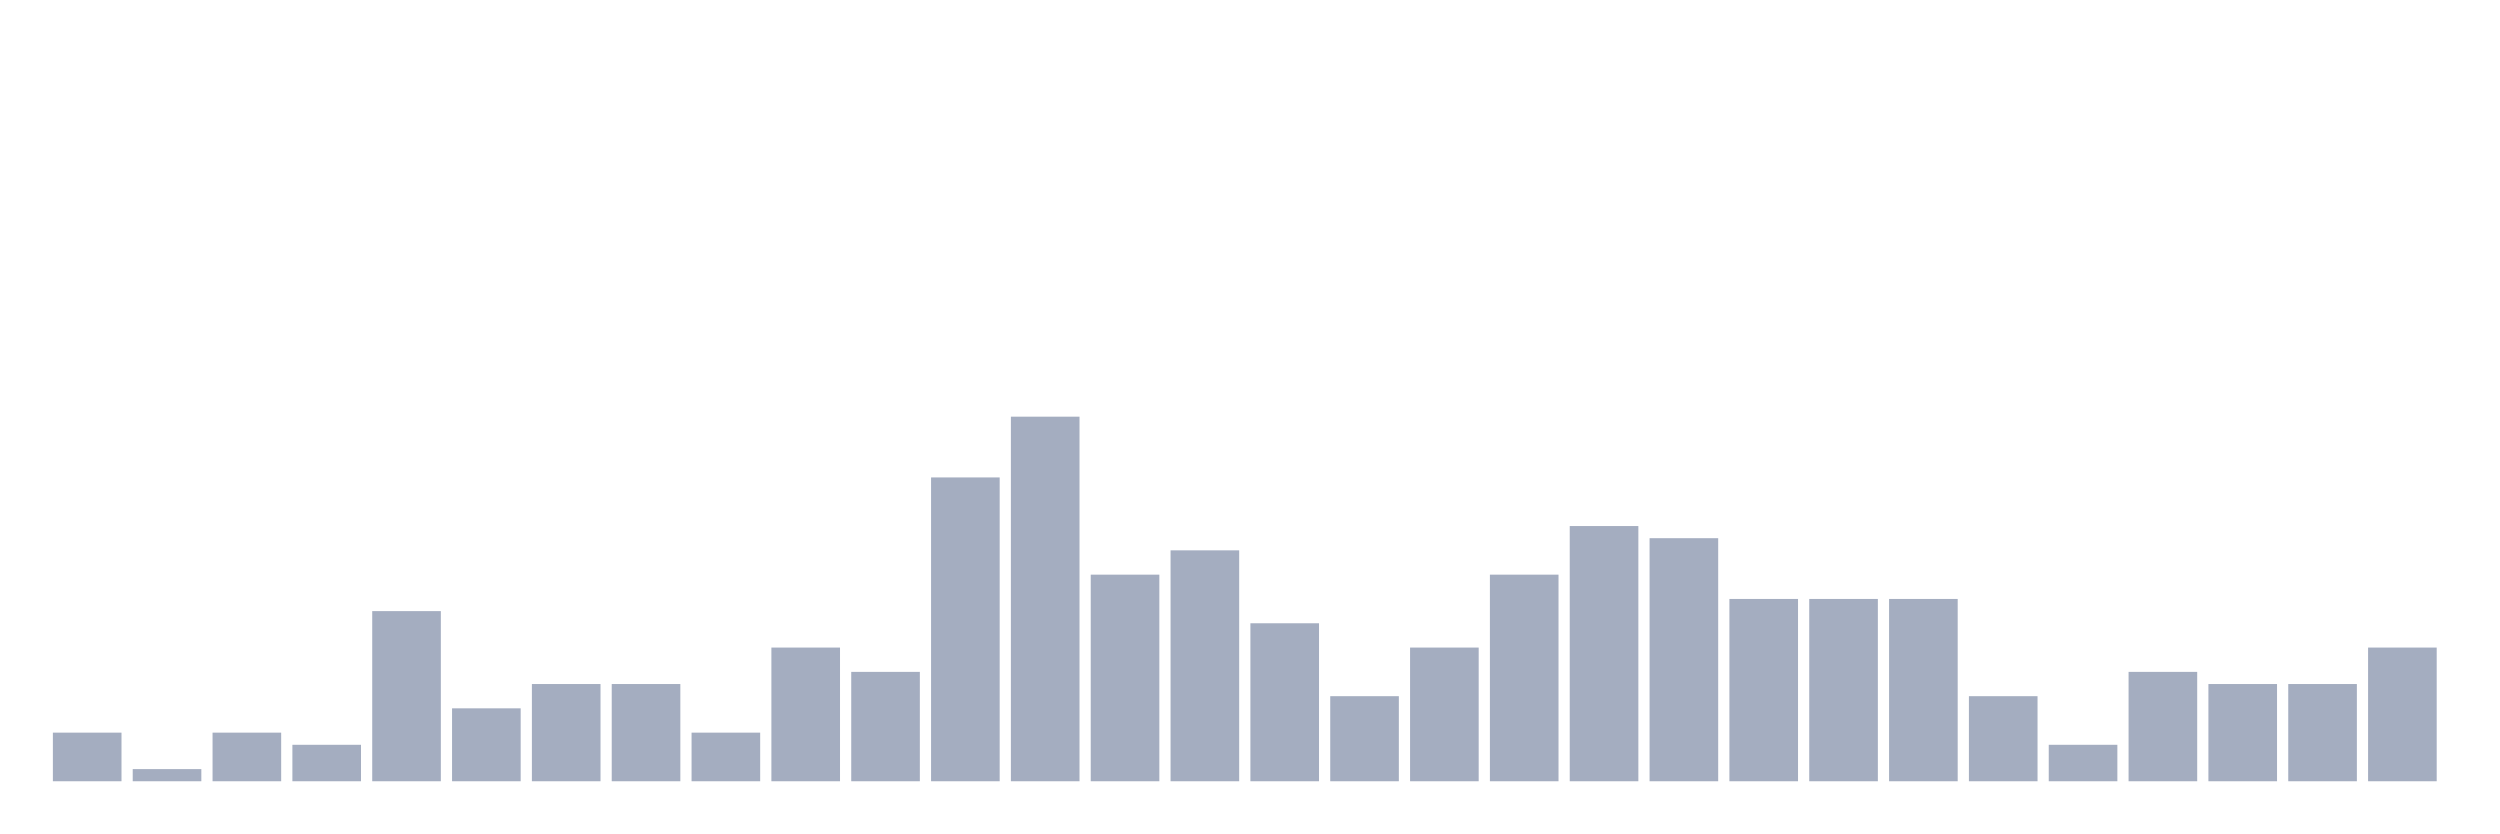
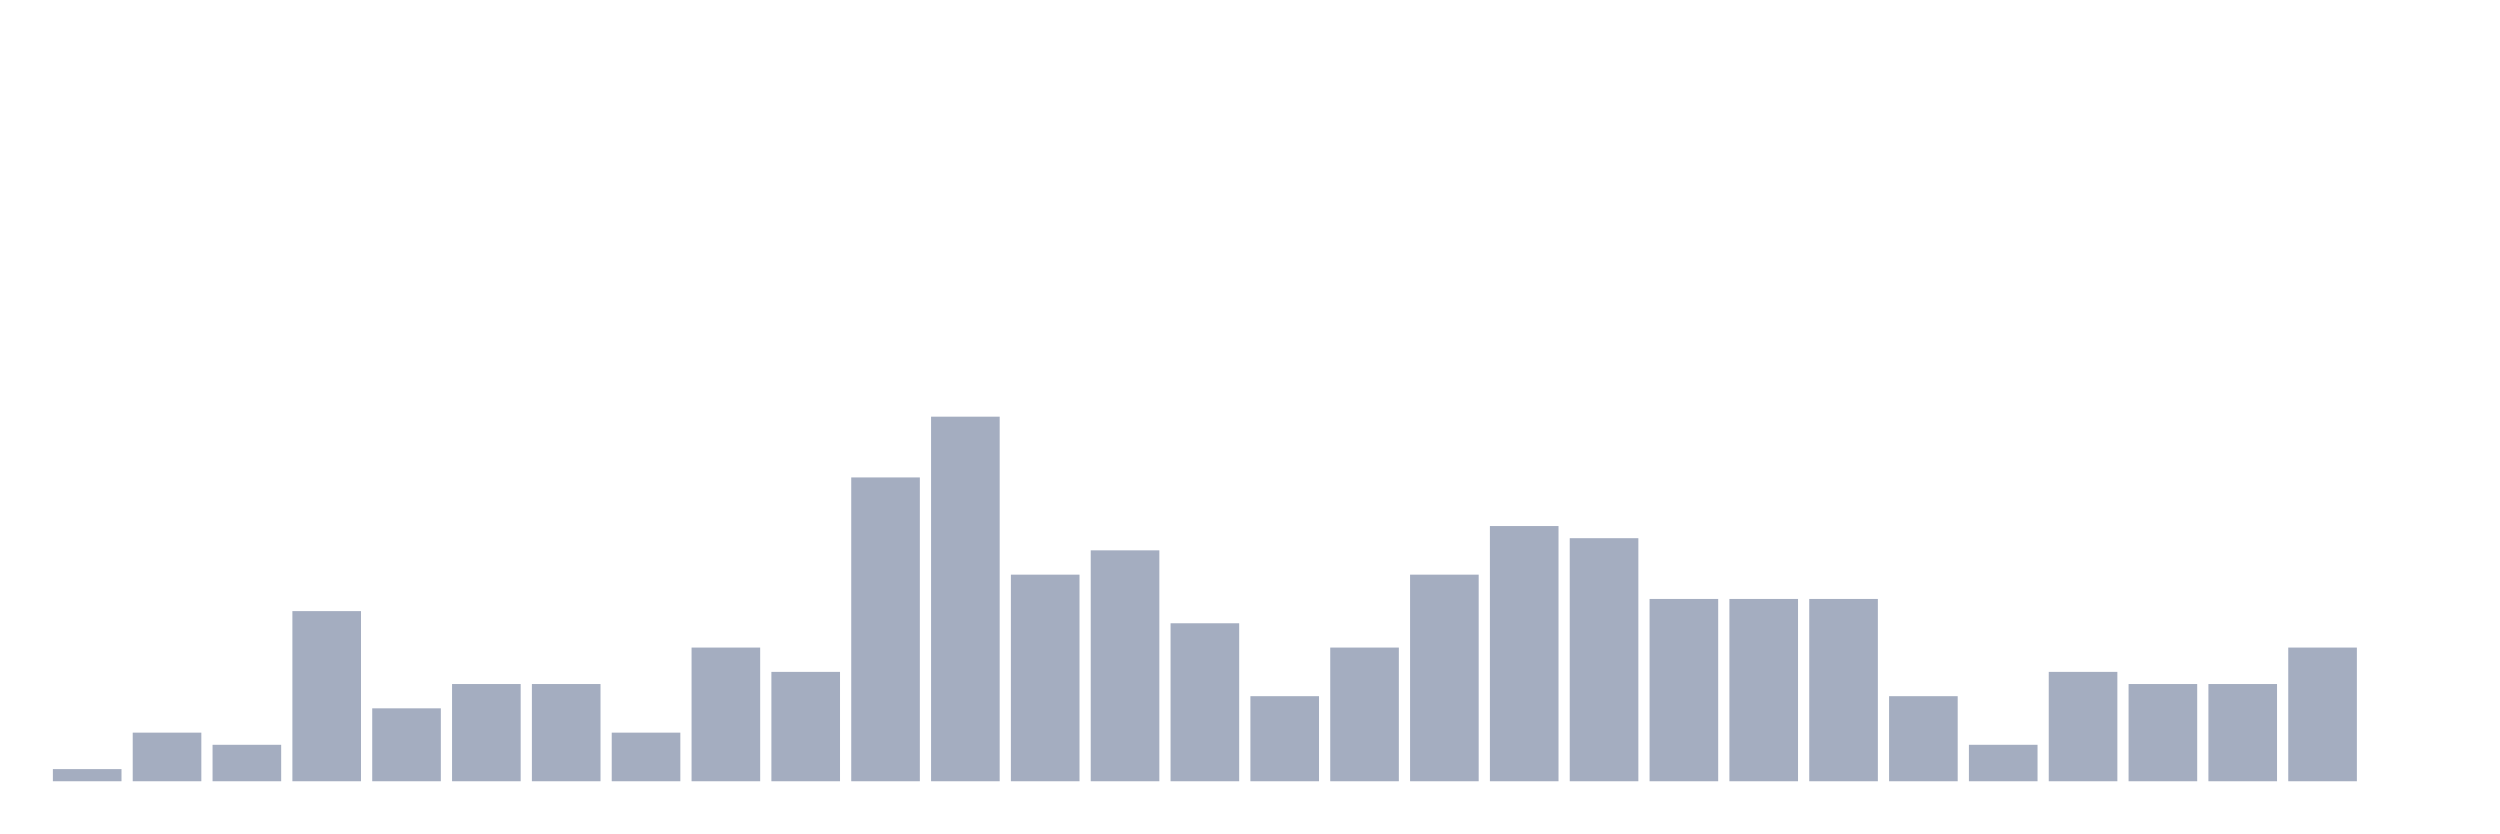
<svg xmlns="http://www.w3.org/2000/svg" viewBox="0 0 480 160">
  <g transform="translate(10,10)">
-     <rect class="bar" x="0.153" width="13.175" y="130.667" height="9.333" fill="rgb(164,173,192)" />
-     <rect class="bar" x="15.482" width="13.175" y="137.667" height="2.333" fill="rgb(164,173,192)" />
-     <rect class="bar" x="30.81" width="13.175" y="130.667" height="9.333" fill="rgb(164,173,192)" />
-     <rect class="bar" x="46.138" width="13.175" y="133" height="7" fill="rgb(164,173,192)" />
-     <rect class="bar" x="61.466" width="13.175" y="107.333" height="32.667" fill="rgb(164,173,192)" />
-     <rect class="bar" x="76.794" width="13.175" y="126" height="14" fill="rgb(164,173,192)" />
+     <rect class="bar" x="0.153" width="13.175" y="137.667" height="2.333" fill="rgb(164,173,192)" />
+     <rect class="bar" x="15.482" width="13.175" y="130.667" height="9.333" fill="rgb(164,173,192)" />
+     <rect class="bar" x="30.81" width="13.175" y="133" height="7" fill="rgb(164,173,192)" />
+     <rect class="bar" x="46.138" width="13.175" y="107.333" height="32.667" fill="rgb(164,173,192)" />
+     <rect class="bar" x="61.466" width="13.175" y="126" height="14" fill="rgb(164,173,192)" />
+     <rect class="bar" x="76.794" width="13.175" y="121.333" height="18.667" fill="rgb(164,173,192)" />
    <rect class="bar" x="92.123" width="13.175" y="121.333" height="18.667" fill="rgb(164,173,192)" />
-     <rect class="bar" x="107.451" width="13.175" y="121.333" height="18.667" fill="rgb(164,173,192)" />
-     <rect class="bar" x="122.779" width="13.175" y="130.667" height="9.333" fill="rgb(164,173,192)" />
-     <rect class="bar" x="138.107" width="13.175" y="114.333" height="25.667" fill="rgb(164,173,192)" />
-     <rect class="bar" x="153.436" width="13.175" y="119" height="21" fill="rgb(164,173,192)" />
-     <rect class="bar" x="168.764" width="13.175" y="81.667" height="58.333" fill="rgb(164,173,192)" />
-     <rect class="bar" x="184.092" width="13.175" y="70" height="70" fill="rgb(164,173,192)" />
-     <rect class="bar" x="199.42" width="13.175" y="100.333" height="39.667" fill="rgb(164,173,192)" />
-     <rect class="bar" x="214.748" width="13.175" y="95.667" height="44.333" fill="rgb(164,173,192)" />
-     <rect class="bar" x="230.077" width="13.175" y="109.667" height="30.333" fill="rgb(164,173,192)" />
-     <rect class="bar" x="245.405" width="13.175" y="123.667" height="16.333" fill="rgb(164,173,192)" />
-     <rect class="bar" x="260.733" width="13.175" y="114.333" height="25.667" fill="rgb(164,173,192)" />
-     <rect class="bar" x="276.061" width="13.175" y="100.333" height="39.667" fill="rgb(164,173,192)" />
-     <rect class="bar" x="291.39" width="13.175" y="91" height="49" fill="rgb(164,173,192)" />
-     <rect class="bar" x="306.718" width="13.175" y="93.333" height="46.667" fill="rgb(164,173,192)" />
+     <rect class="bar" x="107.451" width="13.175" y="130.667" height="9.333" fill="rgb(164,173,192)" />
+     <rect class="bar" x="122.779" width="13.175" y="114.333" height="25.667" fill="rgb(164,173,192)" />
+     <rect class="bar" x="138.107" width="13.175" y="119" height="21" fill="rgb(164,173,192)" />
+     <rect class="bar" x="153.436" width="13.175" y="81.667" height="58.333" fill="rgb(164,173,192)" />
+     <rect class="bar" x="168.764" width="13.175" y="70" height="70" fill="rgb(164,173,192)" />
+     <rect class="bar" x="184.092" width="13.175" y="100.333" height="39.667" fill="rgb(164,173,192)" />
+     <rect class="bar" x="199.42" width="13.175" y="95.667" height="44.333" fill="rgb(164,173,192)" />
+     <rect class="bar" x="214.748" width="13.175" y="109.667" height="30.333" fill="rgb(164,173,192)" />
+     <rect class="bar" x="230.077" width="13.175" y="123.667" height="16.333" fill="rgb(164,173,192)" />
+     <rect class="bar" x="245.405" width="13.175" y="114.333" height="25.667" fill="rgb(164,173,192)" />
+     <rect class="bar" x="260.733" width="13.175" y="100.333" height="39.667" fill="rgb(164,173,192)" />
+     <rect class="bar" x="276.061" width="13.175" y="91" height="49" fill="rgb(164,173,192)" />
+     <rect class="bar" x="291.39" width="13.175" y="93.333" height="46.667" fill="rgb(164,173,192)" />
+     <rect class="bar" x="306.718" width="13.175" y="105" height="35" fill="rgb(164,173,192)" />
    <rect class="bar" x="322.046" width="13.175" y="105" height="35" fill="rgb(164,173,192)" />
    <rect class="bar" x="337.374" width="13.175" y="105" height="35" fill="rgb(164,173,192)" />
-     <rect class="bar" x="352.702" width="13.175" y="105" height="35" fill="rgb(164,173,192)" />
-     <rect class="bar" x="368.031" width="13.175" y="123.667" height="16.333" fill="rgb(164,173,192)" />
-     <rect class="bar" x="383.359" width="13.175" y="133" height="7" fill="rgb(164,173,192)" />
-     <rect class="bar" x="398.687" width="13.175" y="119" height="21" fill="rgb(164,173,192)" />
+     <rect class="bar" x="352.702" width="13.175" y="123.667" height="16.333" fill="rgb(164,173,192)" />
+     <rect class="bar" x="368.031" width="13.175" y="133" height="7" fill="rgb(164,173,192)" />
+     <rect class="bar" x="383.359" width="13.175" y="119" height="21" fill="rgb(164,173,192)" />
+     <rect class="bar" x="398.687" width="13.175" y="121.333" height="18.667" fill="rgb(164,173,192)" />
    <rect class="bar" x="414.015" width="13.175" y="121.333" height="18.667" fill="rgb(164,173,192)" />
-     <rect class="bar" x="429.344" width="13.175" y="121.333" height="18.667" fill="rgb(164,173,192)" />
-     <rect class="bar" x="444.672" width="13.175" y="114.333" height="25.667" fill="rgb(164,173,192)" />
+     <rect class="bar" x="429.344" width="13.175" y="114.333" height="25.667" fill="rgb(164,173,192)" />
+     <rect class="bar" x="444.672" width="13.175" y="140" height="0" fill="rgb(164,173,192)" />
  </g>
</svg>
